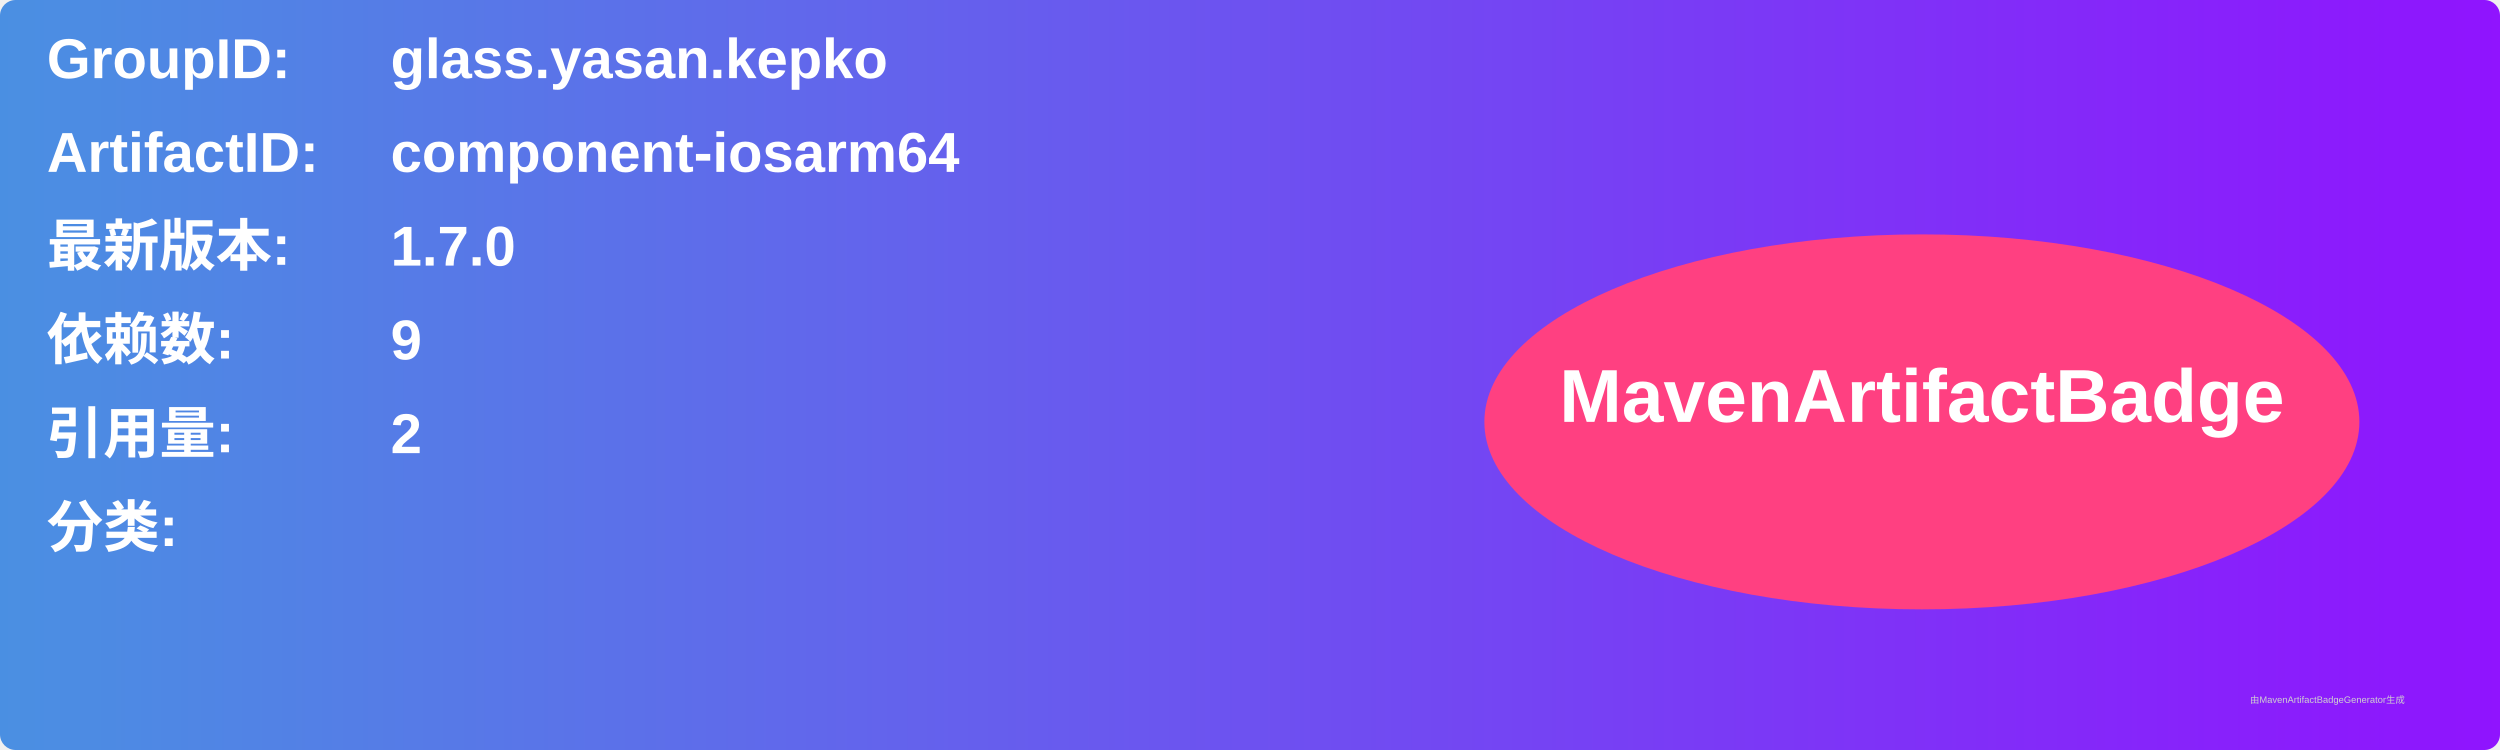
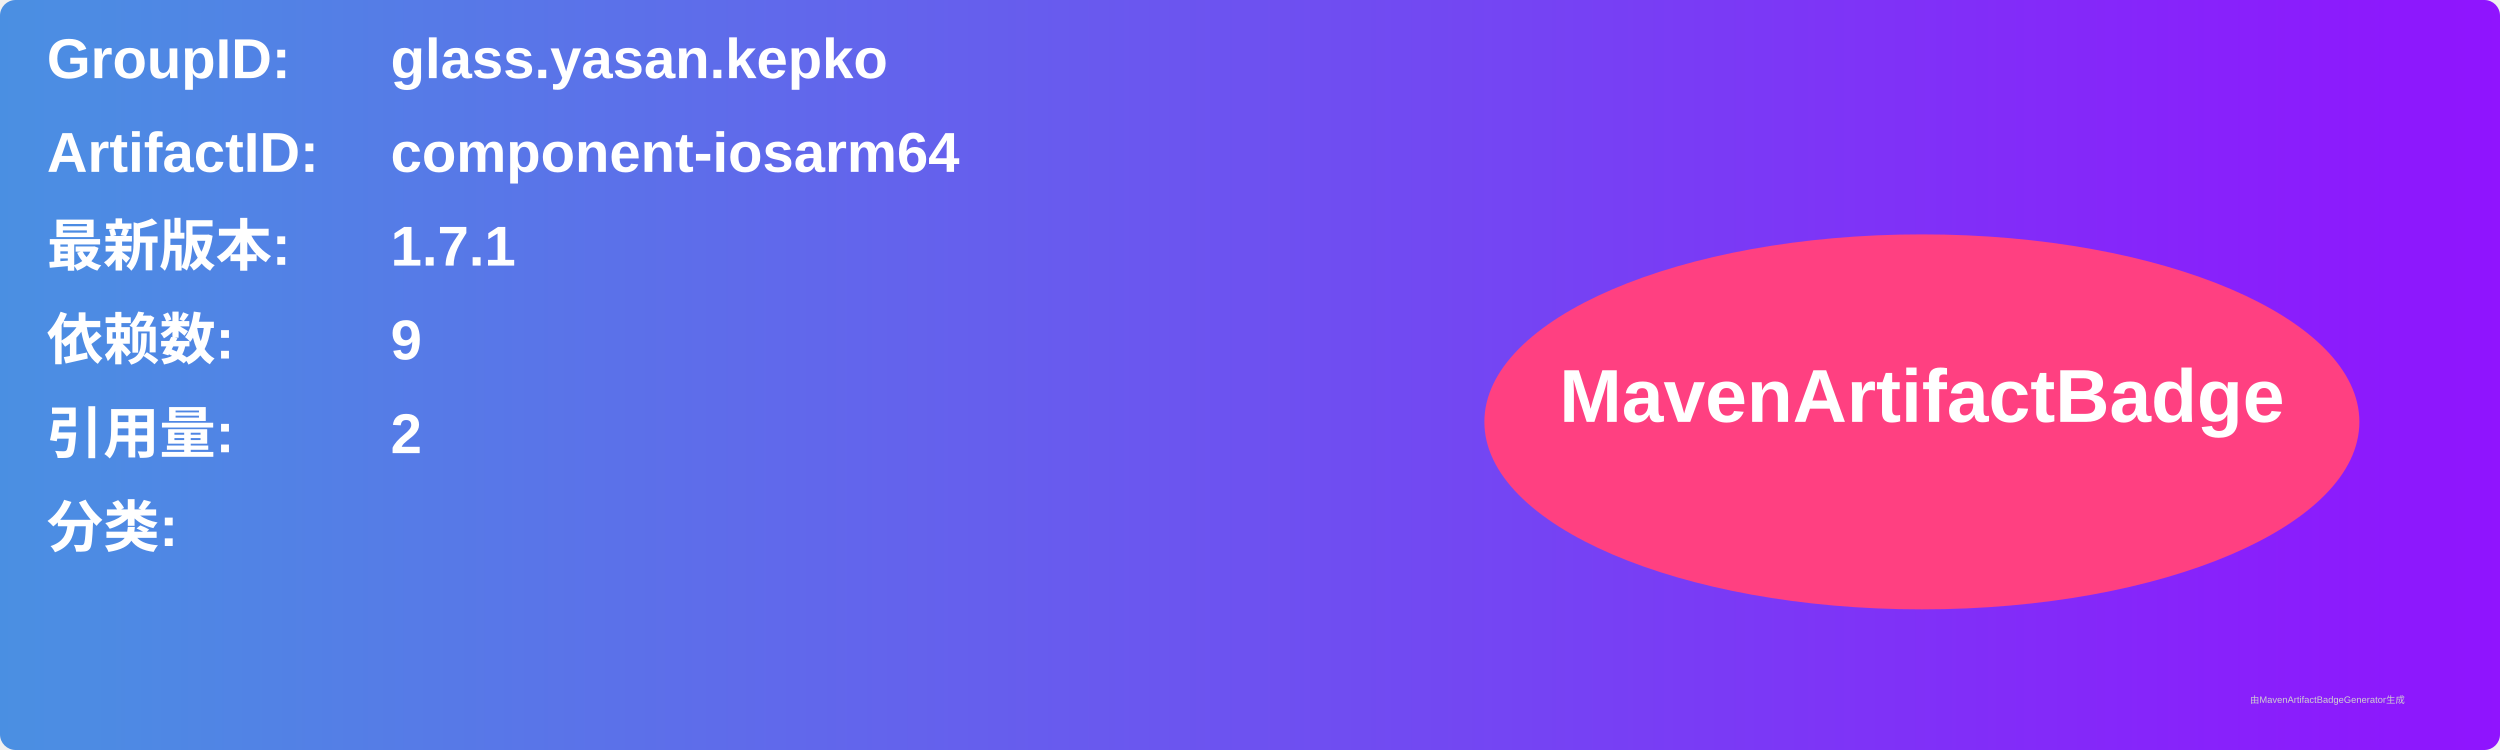
<svg xmlns="http://www.w3.org/2000/svg" width="800" height="240" viewBox="0 0 800 240">
  <linearGradient id="grad" x1="0%" y1="0%" x2="100%" y2="0%">
    <stop offset="0%" stop-color="#4a90e2" />
    <stop offset="100%" stop-color="#9013fe" />
  </linearGradient>
  <rect width="100%" height="100%" rx="5" ry="5" fill="url(#grad)" />
  <g transform="translate(15, 15)">
    <text x="0" y="10" font-family="Arial" font-size="18" fill="white" font-weight="bold" width="260">GroupID:</text>
    <text x="110" y="10" font-family="Arial" font-size="18" fill="white" font-weight="bold" width="460">glass.yasan.kepko</text>
    <text x="0" y="40" font-family="Arial" font-size="18" fill="white" font-weight="bold" width="260">ArtifactID:</text>
    <text x="110" y="40" font-family="Arial" font-size="18" fill="white" font-weight="bold" width="460">component-iosarm64</text>
    <text x="0" y="70" font-family="Arial" font-size="18" fill="white" font-weight="bold">最新版本:</text>
    <text x="110" y="70" font-family="Arial" font-size="18" fill="white" font-weight="bold">
-       <tspan font-weight="bold">1.7.0</tspan>
+       <tspan font-weight="bold">1.7.1</tspan>
    </text>
    <text x="0" y="100" font-family="Arial" font-size="18" fill="white" font-weight="bold">依赖数: </text>
    <text x="110" y="100" font-family="Arial" font-size="18" fill="white">
      <tspan font-weight="bold">9</tspan>
    </text>
    <text x="0" y="130" font-family="Arial" font-size="18" fill="white" font-weight="bold">引用量: </text>
    <text x="110" y="130" font-family="Arial" font-size="18" fill="white">
      <tspan font-weight="bold">2</tspan>
    </text>
    <text x="0" y="160" font-family="Arial" font-size="18" fill="white" font-weight="bold">分类:</text>
    <text x="10" y="190" font-family="Arial" font-size="10" fill="white">
      <tspan font-weight="bold" />
    </text>
    <ellipse cx="600" cy="120" rx="140" ry="60" fill="#ff4081" />
    <text x="600" y="120" text-anchor="middle" font-family="Arial" font-size="24" fill="white" font-weight="bold">MavenArtifactBadge</text>
  </g>
  <text x="720" y="225" font-family="Arial" font-size="3" fill="#d0d0d0">由MavenArtifactBadgeGenerator生成</text>
</svg>
